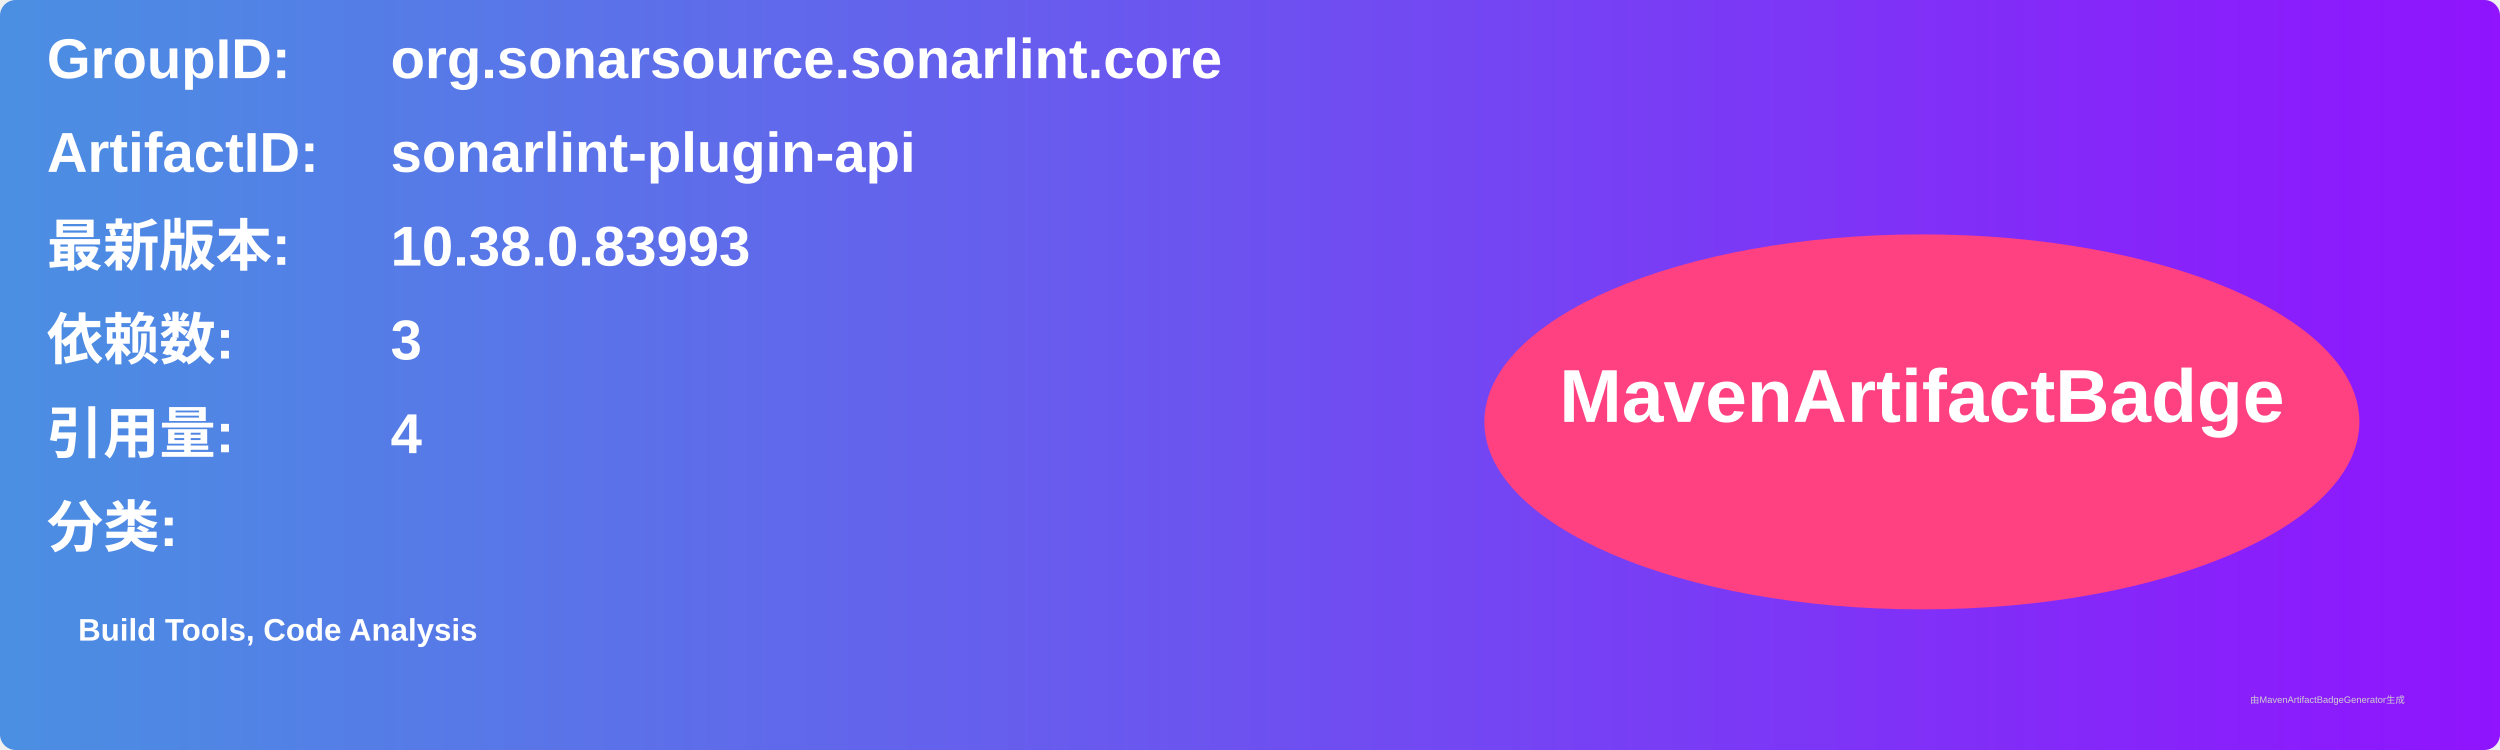
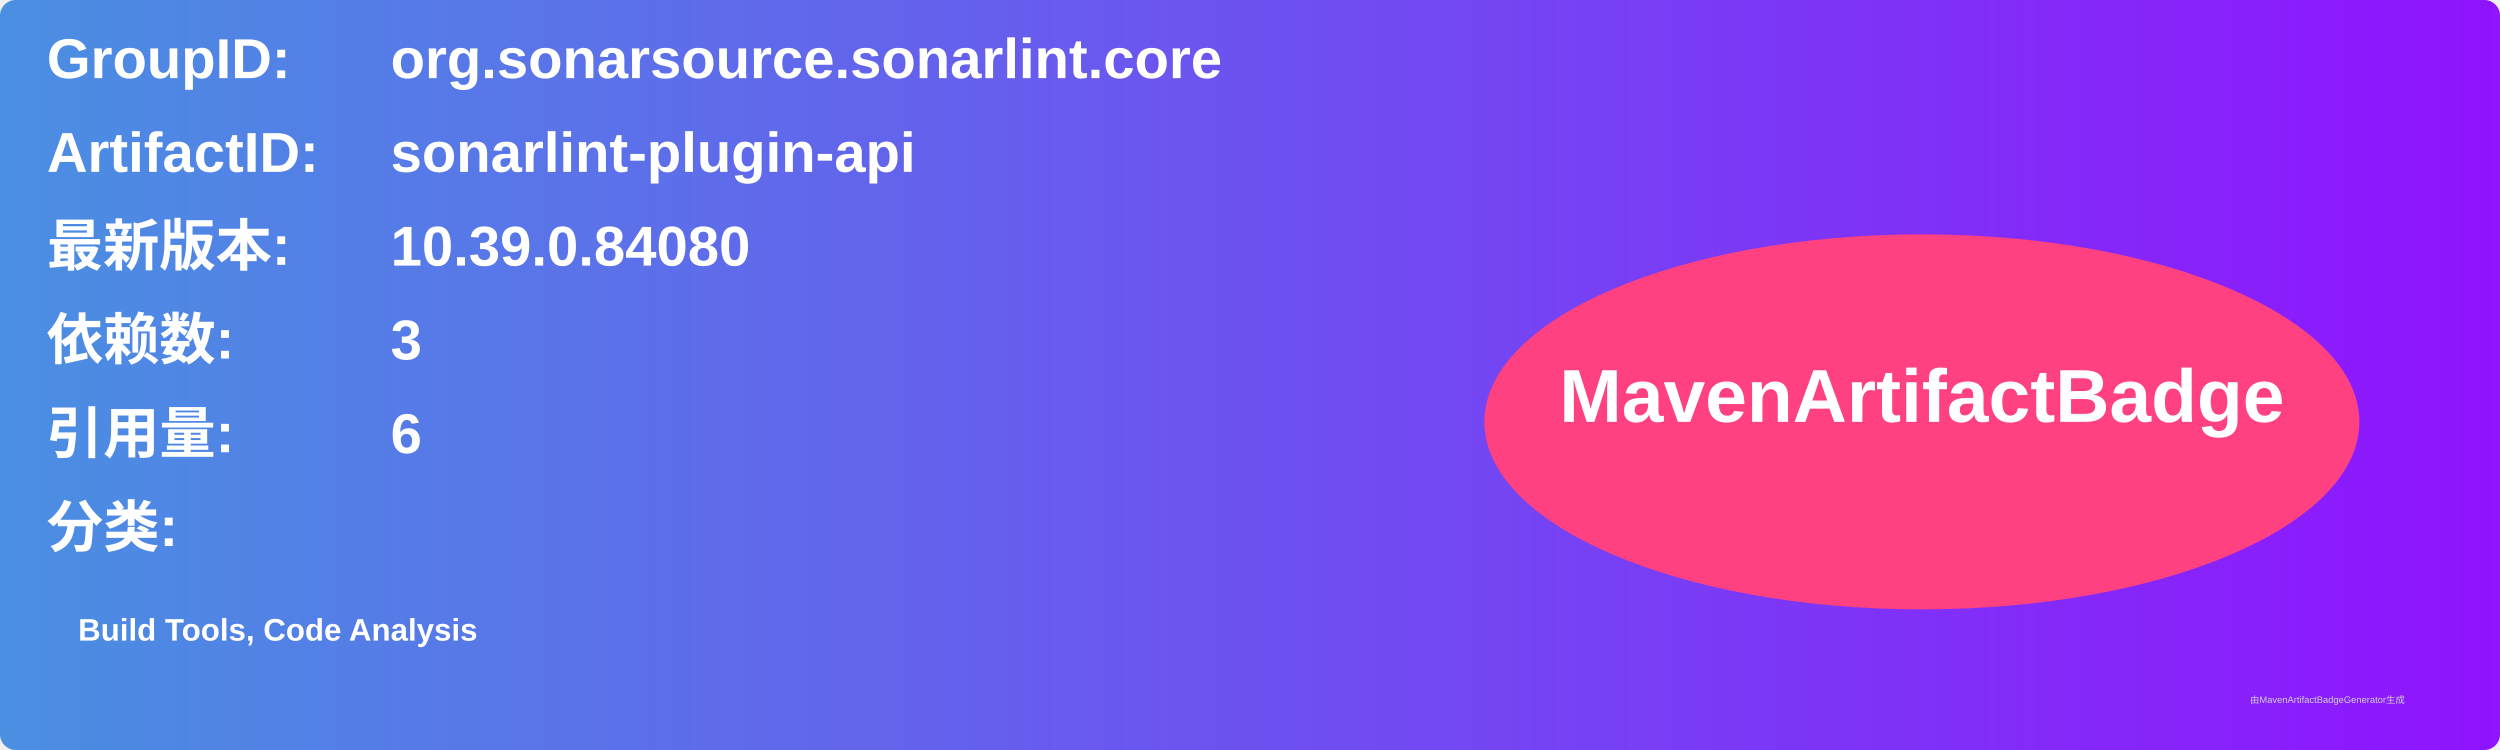
<svg xmlns="http://www.w3.org/2000/svg" width="800" height="240" viewBox="0 0 800 240">
  <linearGradient id="grad" x1="0%" y1="0%" x2="100%" y2="0%">
    <stop offset="0%" stop-color="#4a90e2" />
    <stop offset="100%" stop-color="#9013fe" />
  </linearGradient>
  <rect width="100%" height="100%" rx="5" ry="5" fill="url(#grad)" />
  <g transform="translate(15, 15)">
    <text x="0" y="10" font-family="Arial" font-size="18" fill="white" font-weight="bold" width="260">GroupID:</text>
    <text x="110" y="10" font-family="Arial" font-size="18" fill="white" font-weight="bold" width="460">org.sonarsource.sonarlint.core</text>
    <text x="0" y="40" font-family="Arial" font-size="18" fill="white" font-weight="bold" width="260">ArtifactID:</text>
    <text x="110" y="40" font-family="Arial" font-size="18" fill="white" font-weight="bold" width="460">sonarlint-plugin-api</text>
    <text x="0" y="70" font-family="Arial" font-size="18" fill="white" font-weight="bold">最新版本:</text>
    <text x="110" y="70" font-family="Arial" font-size="18" fill="white" font-weight="bold">
-       <tspan font-weight="bold">10.38.0.83993</tspan>
+       <tspan font-weight="bold">10.39.0.84080</tspan>
    </text>
    <text x="0" y="100" font-family="Arial" font-size="18" fill="white" font-weight="bold">依赖数: </text>
    <text x="110" y="100" font-family="Arial" font-size="18" fill="white">
      <tspan font-weight="bold">3</tspan>
    </text>
    <text x="0" y="130" font-family="Arial" font-size="18" fill="white" font-weight="bold">引用量: </text>
    <text x="110" y="130" font-family="Arial" font-size="18" fill="white">
-       <tspan font-weight="bold">4</tspan>
+       <tspan font-weight="bold">6</tspan>
    </text>
    <text x="0" y="160" font-family="Arial" font-size="18" fill="white" font-weight="bold">分类:</text>
    <text x="10" y="190" font-family="Arial" font-size="10" fill="white">
      <tspan font-weight="bold">Build Tools, Code Analysis</tspan>
    </text>
    <ellipse cx="600" cy="120" rx="140" ry="60" fill="#ff4081" />
    <text x="600" y="120" text-anchor="middle" font-family="Arial" font-size="24" fill="white" font-weight="bold">MavenArtifactBadge</text>
  </g>
  <text x="720" y="225" font-family="Arial" font-size="3" fill="#d0d0d0">由MavenArtifactBadgeGenerator生成</text>
</svg>
